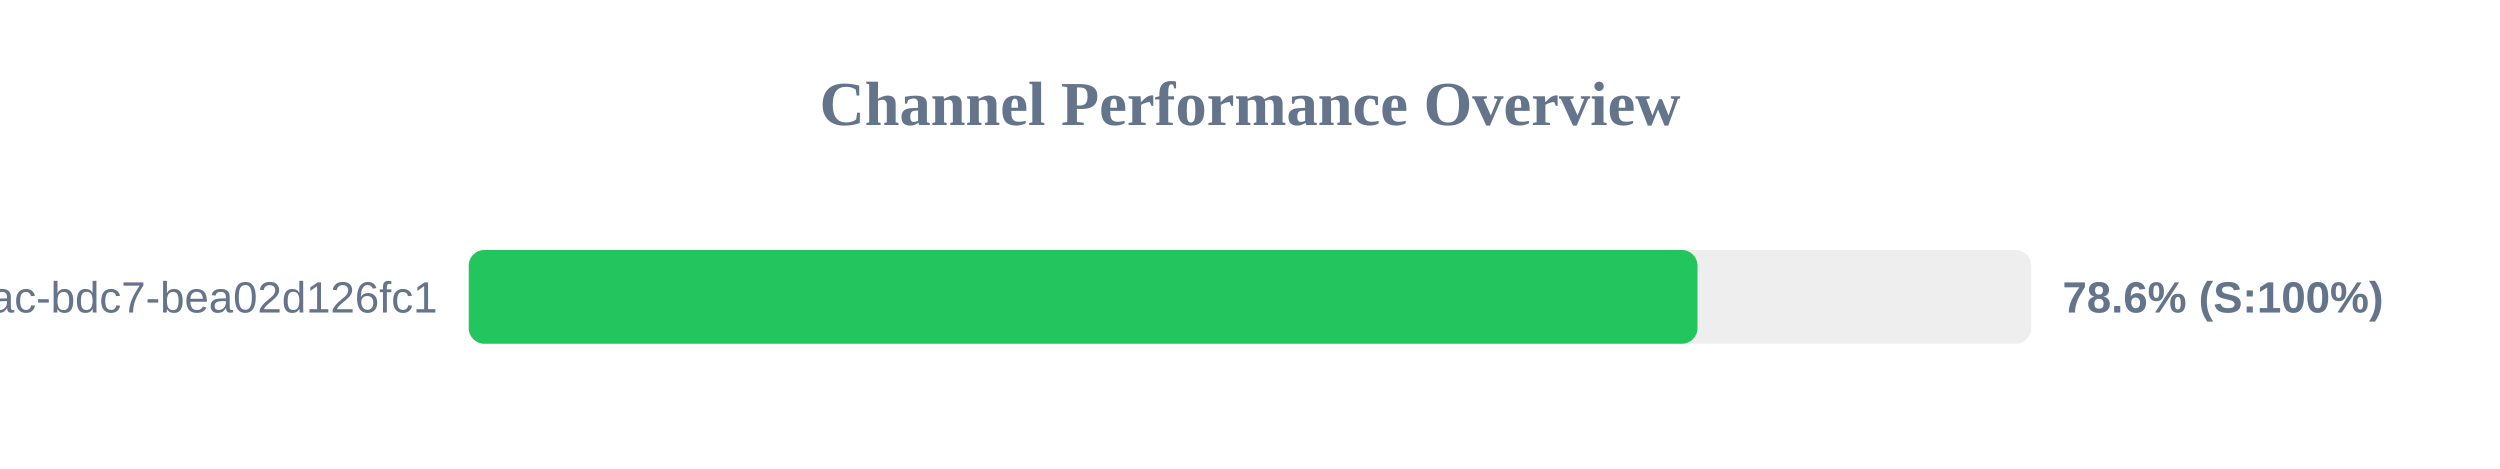
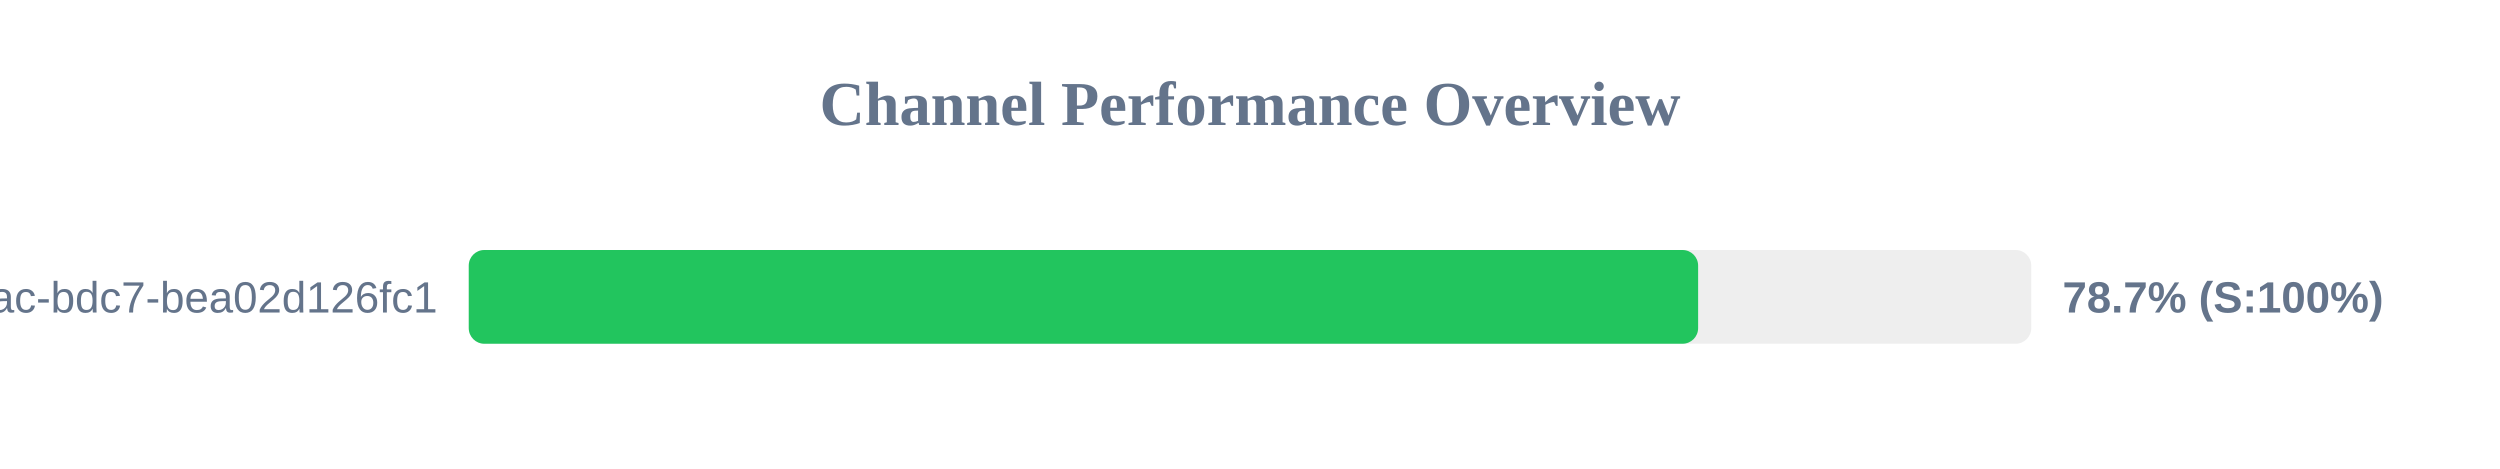
<svg xmlns="http://www.w3.org/2000/svg" width="800" height="150" version="1.1">
  <style>
        .row { font: 14px Arial; fill: #64748b; }
        .score { font: bold 14px Arial; fill: #64748b; }
    </style>
  <text x="400" y="40" text-anchor="middle" font-size="20px" font-weight="bold" fill="#64748b">Channel Performance Overview</text>
  <rect x="150" y="80" width="500" height="30" fill="#eee" rx="5" />
-   <rect x="150" y="80" width="393.2" height="30" fill="#22c55e" rx="5" />
+   <rect x="150" y="80" width="393.4" height="30" fill="#22c55e" rx="5" />
  <text x="140" y="100" text-anchor="end" class="row">?uuid=e31ad3e6-e341-42ac-bdc7-bea02d126fc1</text>
-   <text x="660" y="100" text-anchor="start" class="score">78.6% (S:100%)</text>
+   <text x="660" y="100" text-anchor="start" class="score">78.7% (S:100%)</text>
</svg>
